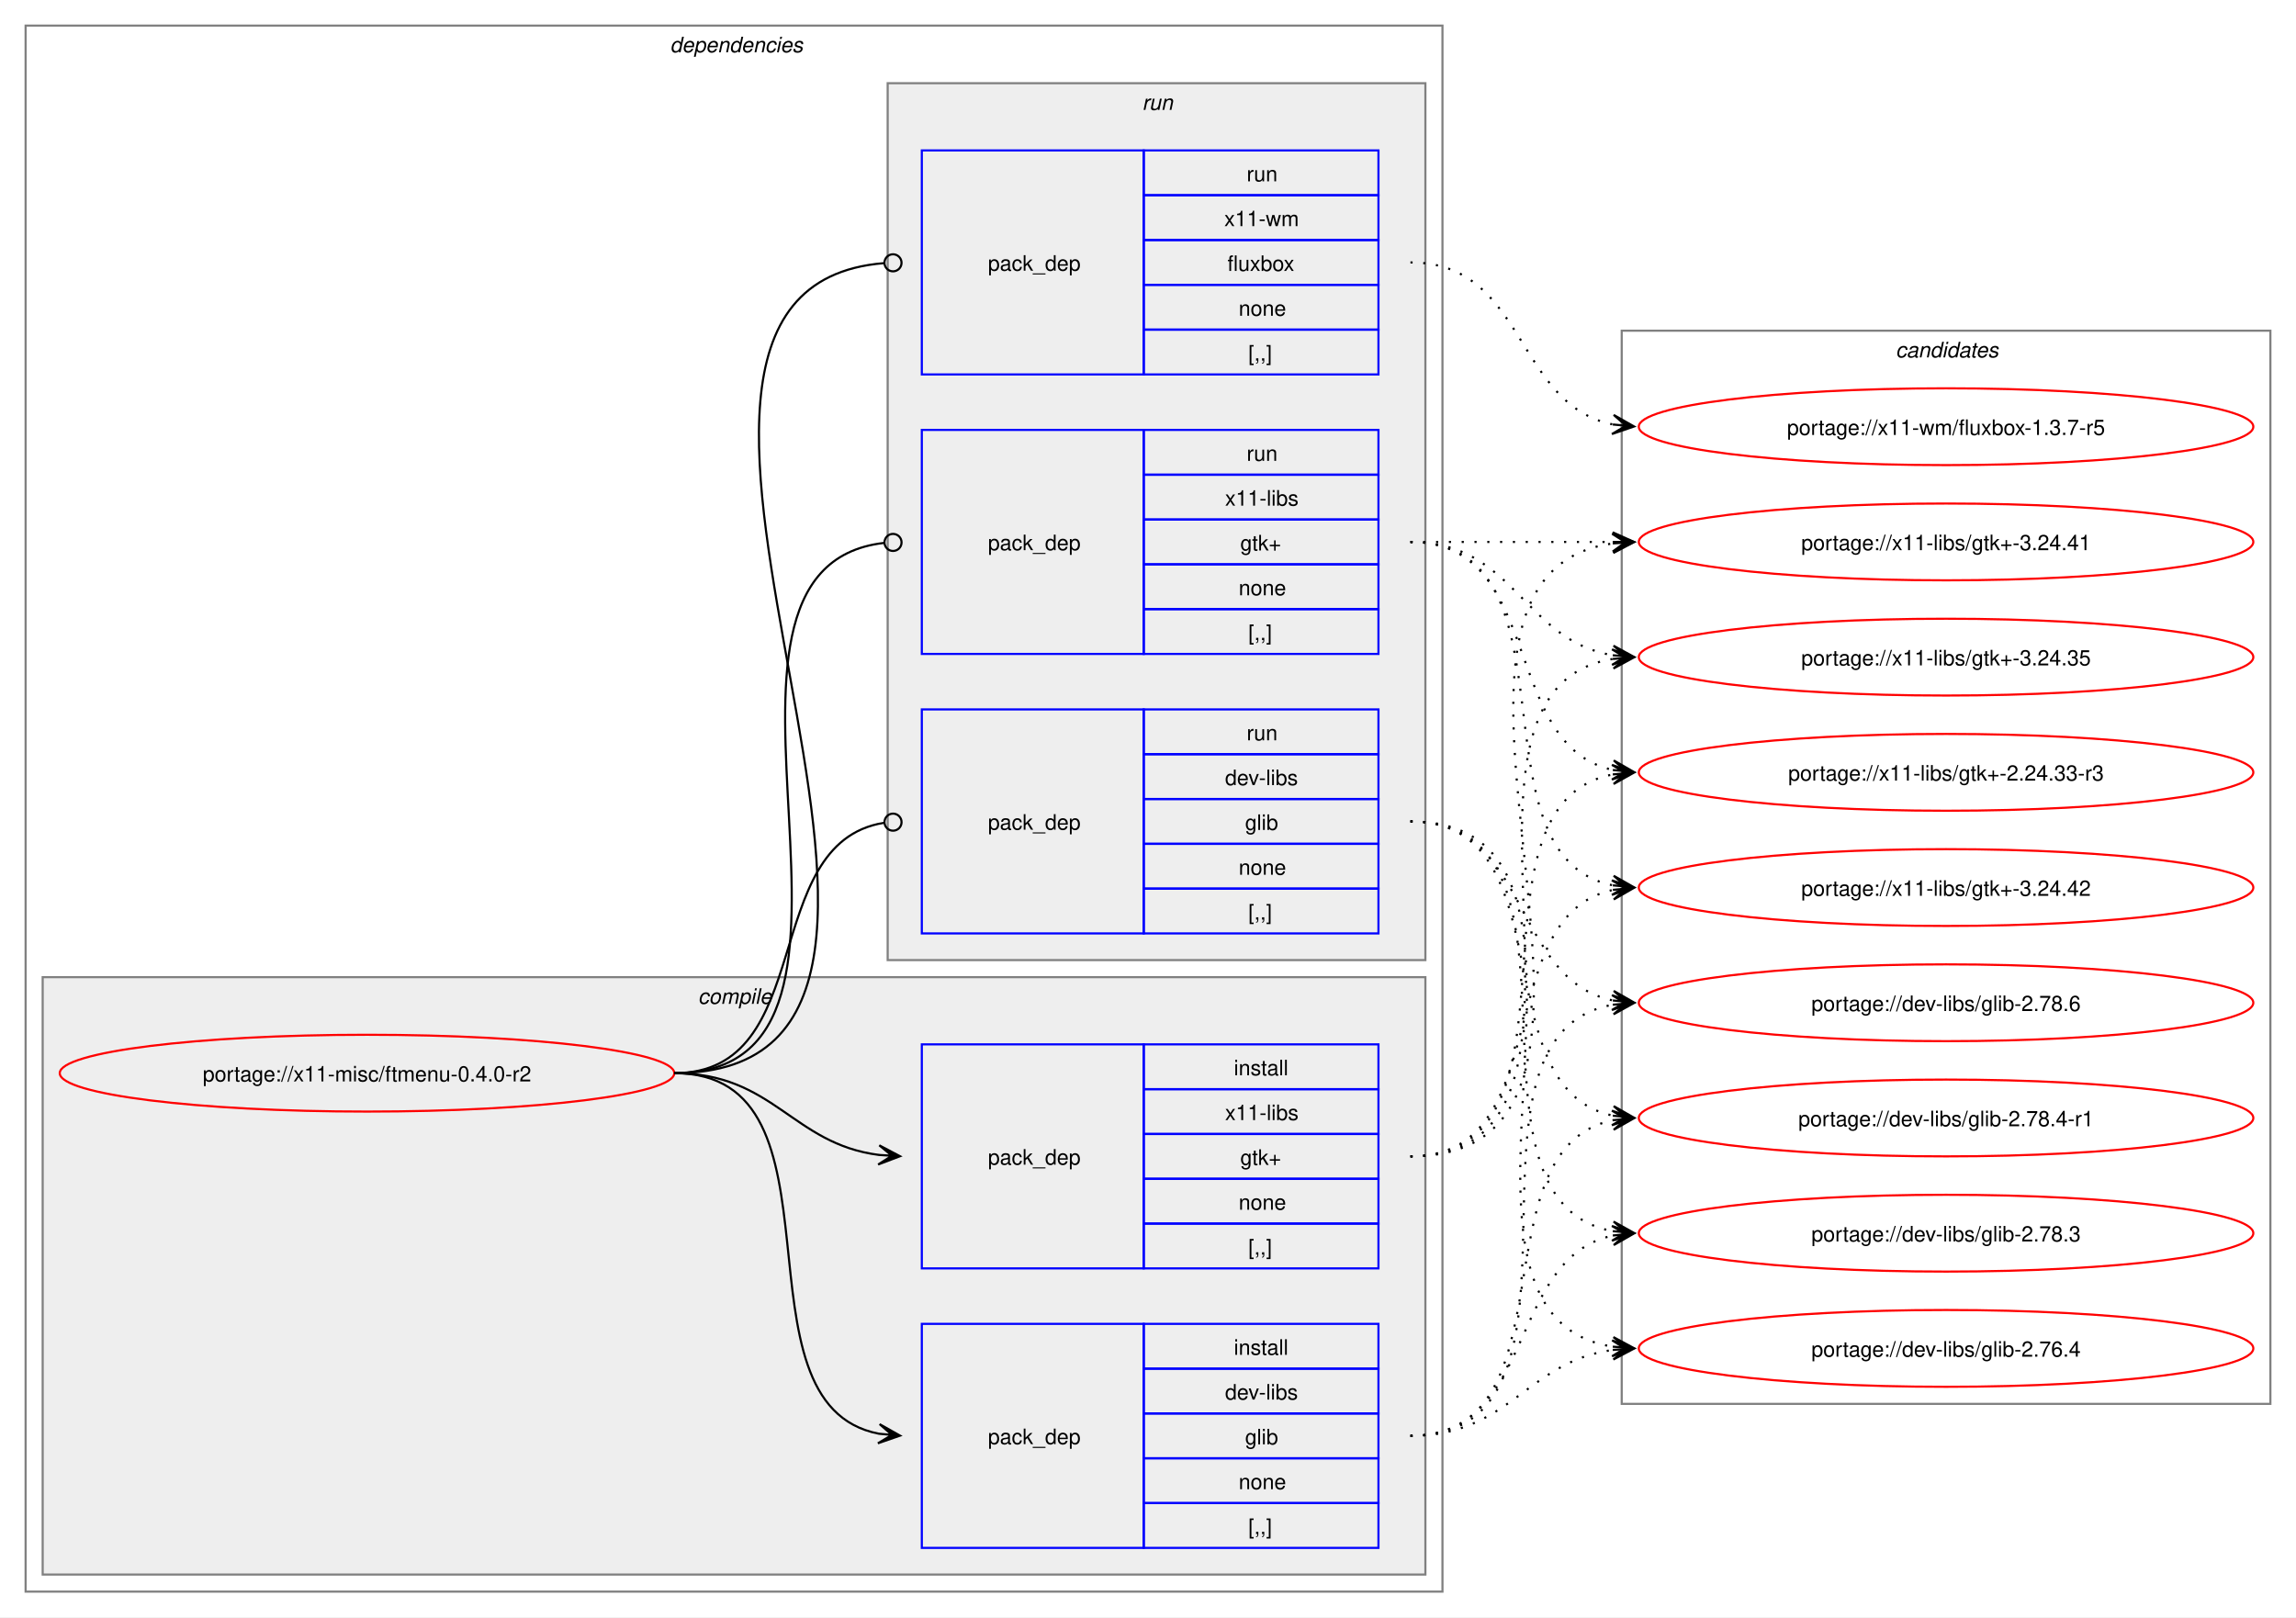
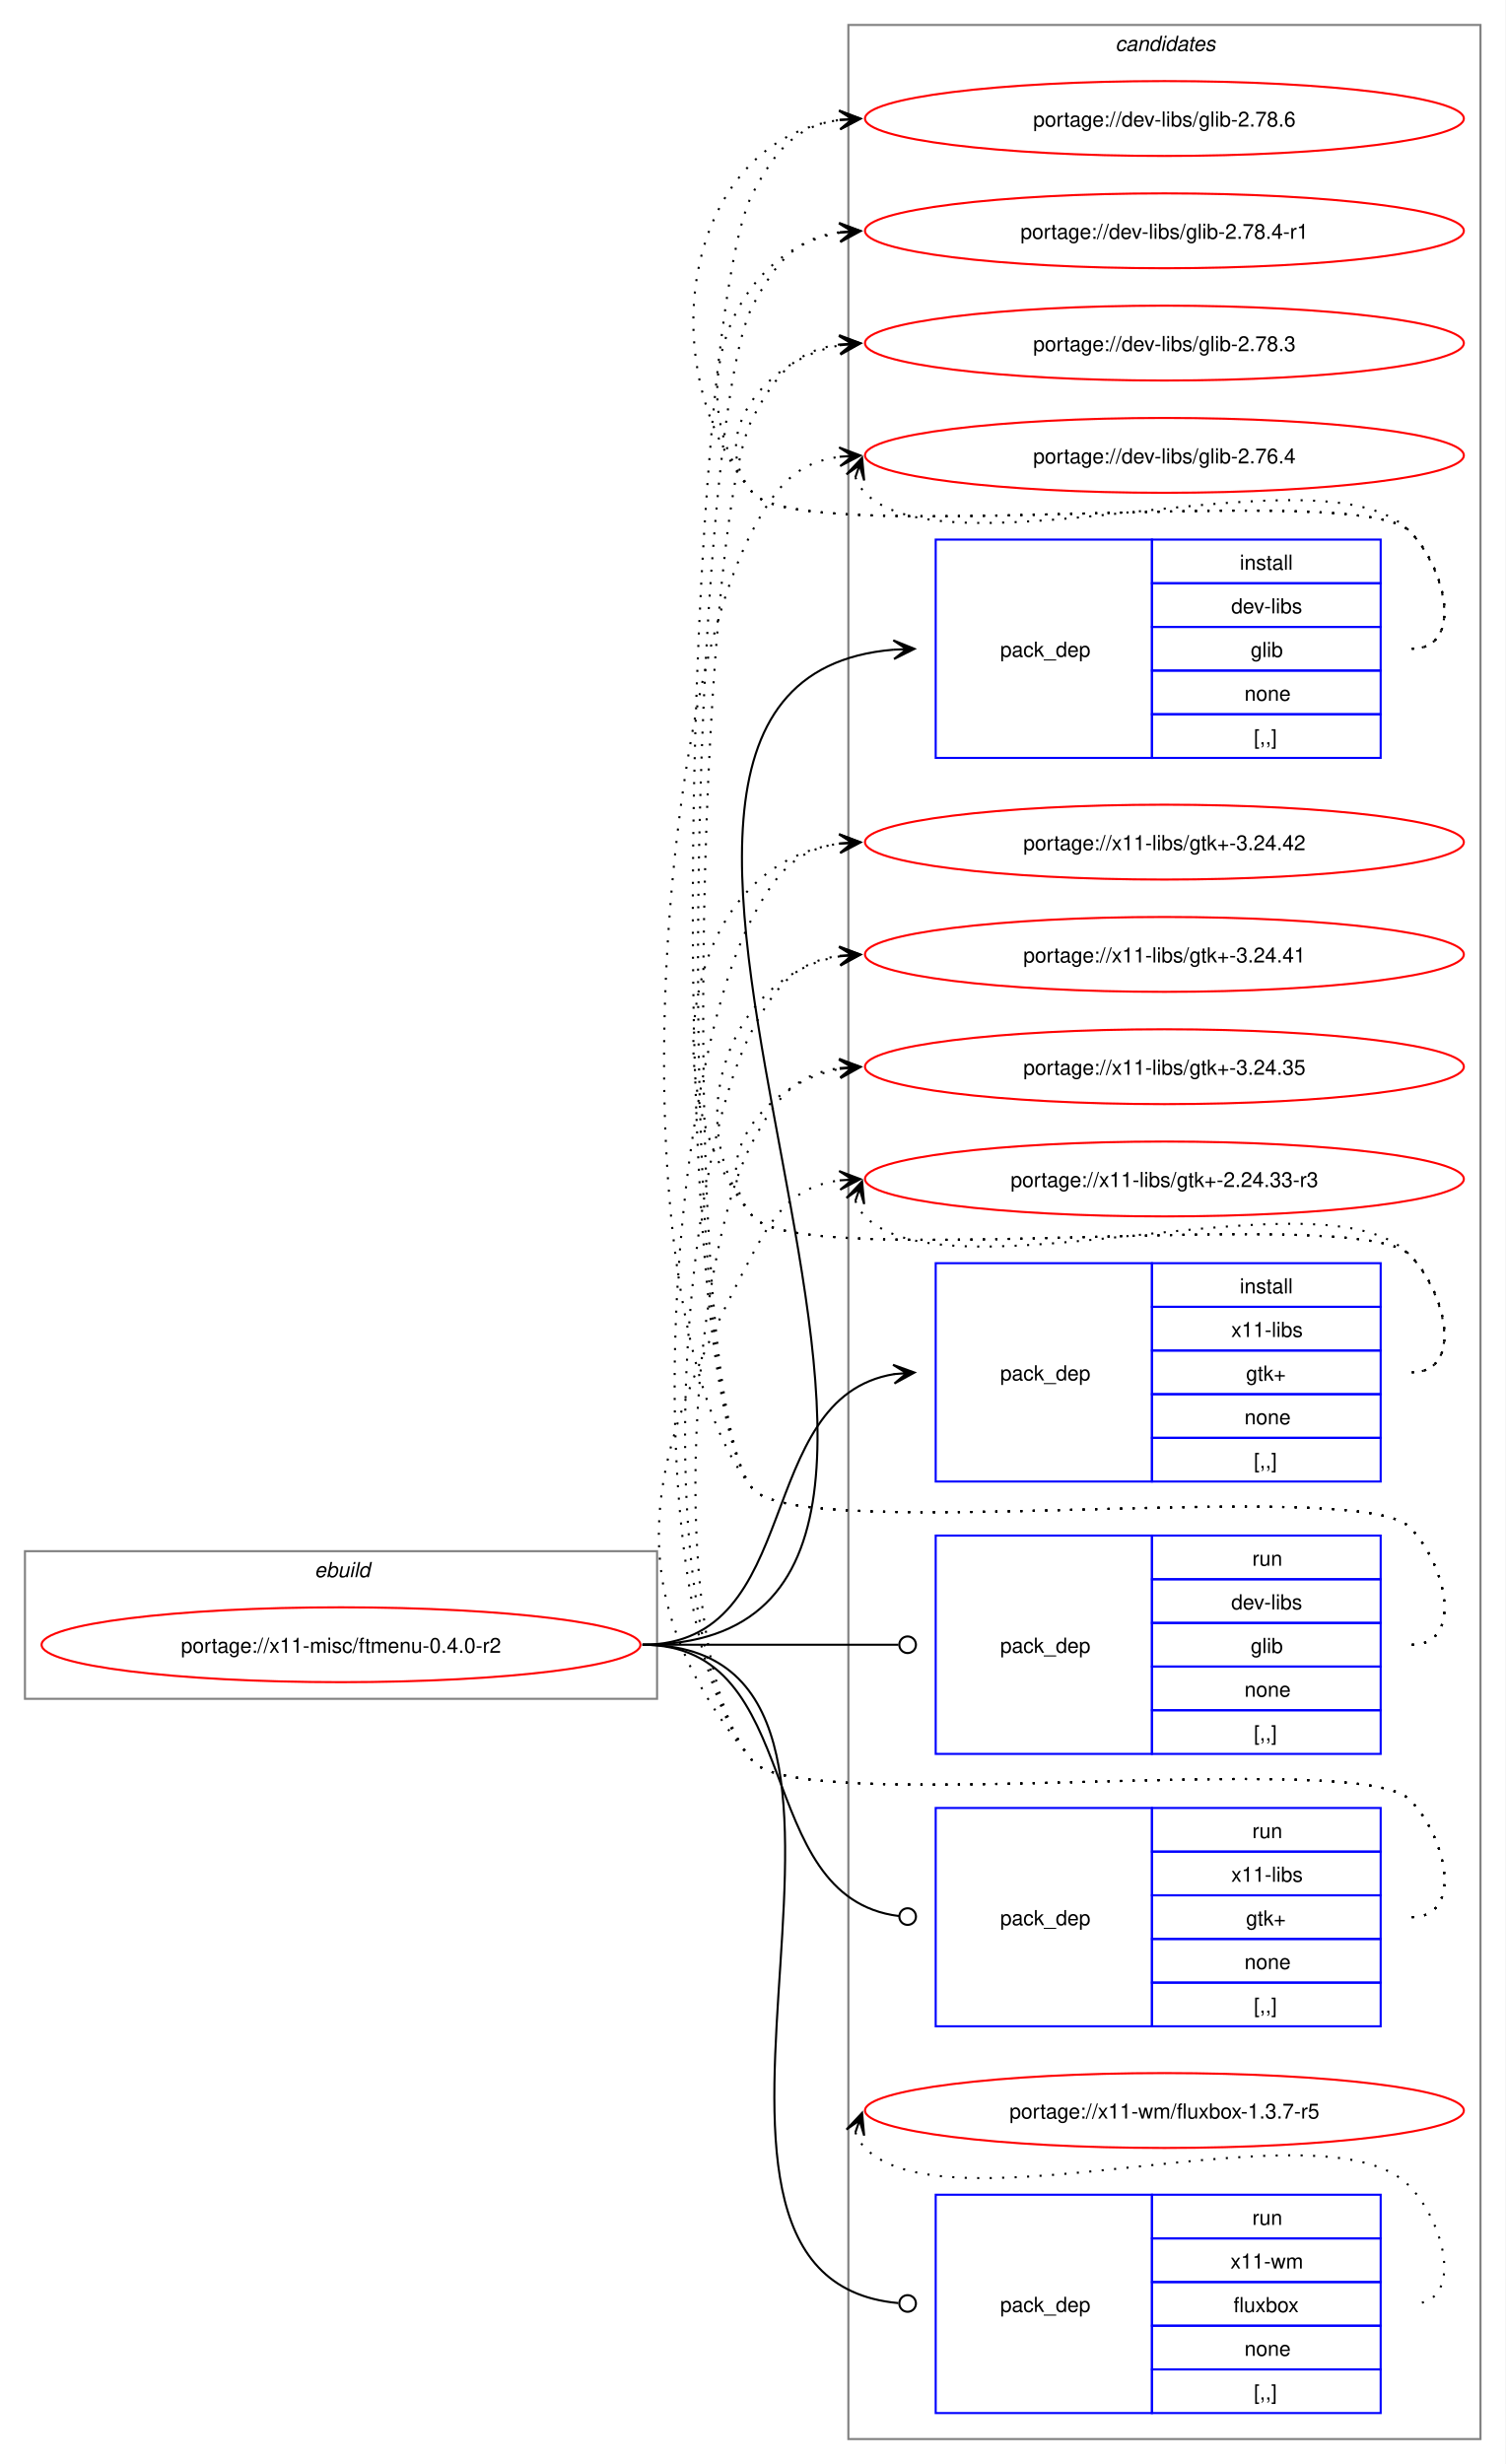
- <svg xmlns="http://www.w3.org/2000/svg" xmlns:xlink="http://www.w3.org/1999/xlink" width="1076pt" height="758pt" viewBox="0.00 0.00 1076.00 758.00">
-   <g id="graph0" class="graph" transform="scale(1 1) rotate(0) translate(4 754)">
-     <polygon fill="white" stroke="none" points="-4,4 -4,-754 1072,-754 1072,4 -4,4" />
-     <g id="clust2" class="cluster">
-       <polygon fill="none" stroke="gray" points="8,-8 8,-742 672,-742 672,-8 8,-8" />
-       <text text-anchor="start" x="310" y="-729.5" font-family="Helvetica,sans-Serif" font-style="italic" font-size="10.00">dependencies</text>
-     </g>
-     <g id="clust3" class="cluster">
-       <polygon fill="#eeeeee" stroke="gray" points="16,-16 16,-296 664,-296 664,-16 16,-16" />
-       <text text-anchor="start" x="323.12" y="-283.5" font-family="Helvetica,sans-Serif" font-style="italic" font-size="10.00">compile</text>
-     </g>
-     <g id="clust7" class="cluster">
-       <polygon fill="#eeeeee" stroke="gray" points="412,-304 412,-715 664,-715 664,-304 412,-304" />
-       <text text-anchor="start" x="531.25" y="-702.5" font-family="Helvetica,sans-Serif" font-style="italic" font-size="10.00">run</text>
-     </g>
+ <svg xmlns="http://www.w3.org/2000/svg" xmlns:xlink="http://www.w3.org/1999/xlink" width="724pt" height="1185pt" viewBox="0.00 0.00 724.00 1185.00">
+   <g id="graph0" class="graph" transform="scale(1 1) rotate(0) translate(4 1181)">
+     <polygon fill="white" stroke="none" points="-4,4 -4,-1181 720,-1181 720,4 -4,4" />
    <g id="clust11" class="cluster">
-       <polygon fill="none" stroke="gray" points="756,-96 756,-599 1060,-599 1060,-96 756,-96" />
-       <text text-anchor="start" x="884.38" y="-586.5" font-family="Helvetica,sans-Serif" font-style="italic" font-size="10.00">candidates</text>
+       <polygon fill="none" stroke="gray" points="404,-8 404,-1169 708,-1169 708,-8 404,-8" />
+       <text text-anchor="start" x="532.38" y="-1156.5" font-family="Helvetica,sans-Serif" font-style="italic" font-size="10.00">candidates</text>
+     </g>
+     <g id="clust1" class="cluster">
+       <polygon fill="none" stroke="gray" points="8,-364 8,-435 312,-435 312,-364 8,-364" />
+       <text text-anchor="start" x="147.25" y="-422.5" font-family="Helvetica,sans-Serif" font-style="italic" font-size="10.00">ebuild</text>
    </g>
    <g id="node1" class="node">
      <g id="a_node1">
        <a xlink:href="../x11-misc/ftmenu-0.4.0-r2.svg" xlink:title="portage://x11-misc/ftmenu-0.4.0-r2">
-           <ellipse fill="none" stroke="red" cx="168" cy="-251" rx="144" ry="18" />
-           <text text-anchor="middle" x="168" y="-247.12" font-family="Helvetica,sans-Serif" font-size="10.00">portage://x11-misc/ftmenu-0.4.0-r2</text>
+           <ellipse fill="none" stroke="red" cx="160" cy="-390" rx="144" ry="18" />
+           <text text-anchor="middle" x="160" y="-386.12" font-family="Helvetica,sans-Serif" font-size="10.00">portage://x11-misc/ftmenu-0.4.0-r2</text>
        </a>
      </g>
    </g>
    <g id="node2" class="node">
-       <polygon fill="none" stroke="blue" points="428,-28.5 428,-133.5 532,-133.5 532,-28.5 428,-28.5" />
-       <text text-anchor="start" x="459" y="-77.12" font-family="Helvetica,sans-Serif" font-size="10.00">pack_dep</text>
-       <polygon fill="none" stroke="blue" points="532,-112.5 532,-133.5 642,-133.5 642,-112.5 532,-112.5" />
-       <text text-anchor="start" x="574.25" y="-119" font-family="Helvetica,sans-Serif" font-size="10.00">install</text>
-       <polygon fill="none" stroke="blue" points="532,-91.5 532,-112.5 642,-112.5 642,-91.5 532,-91.5" />
-       <text text-anchor="start" x="570.12" y="-98" font-family="Helvetica,sans-Serif" font-size="10.00">dev-libs</text>
-       <polygon fill="none" stroke="blue" points="532,-70.5 532,-91.5 642,-91.5 642,-70.5 532,-70.5" />
-       <text text-anchor="start" x="579.5" y="-77" font-family="Helvetica,sans-Serif" font-size="10.00">glib</text>
-       <polygon fill="none" stroke="blue" points="532,-49.5 532,-70.5 642,-70.5 642,-49.5 532,-49.5" />
-       <text text-anchor="start" x="576.5" y="-56" font-family="Helvetica,sans-Serif" font-size="10.00">none</text>
-       <polygon fill="none" stroke="blue" points="532,-28.5 532,-49.5 642,-49.5 642,-28.5 532,-28.5" />
-       <text text-anchor="start" x="581" y="-35" font-family="Helvetica,sans-Serif" font-size="10.00">[,,]</text>
+       <polygon fill="none" stroke="blue" points="446,-816.5 446,-921.5 550,-921.5 550,-816.5 446,-816.5" />
+       <text text-anchor="start" x="477" y="-865.12" font-family="Helvetica,sans-Serif" font-size="10.00">pack_dep</text>
+       <polygon fill="none" stroke="blue" points="550,-900.5 550,-921.5 660,-921.5 660,-900.5 550,-900.5" />
+       <text text-anchor="start" x="592.25" y="-907" font-family="Helvetica,sans-Serif" font-size="10.00">install</text>
+       <polygon fill="none" stroke="blue" points="550,-879.5 550,-900.5 660,-900.5 660,-879.5 550,-879.5" />
+       <text text-anchor="start" x="588.12" y="-886" font-family="Helvetica,sans-Serif" font-size="10.00">dev-libs</text>
+       <polygon fill="none" stroke="blue" points="550,-858.5 550,-879.5 660,-879.5 660,-858.5 550,-858.5" />
+       <text text-anchor="start" x="597.5" y="-865" font-family="Helvetica,sans-Serif" font-size="10.00">glib</text>
+       <polygon fill="none" stroke="blue" points="550,-837.5 550,-858.5 660,-858.5 660,-837.5 550,-837.5" />
+       <text text-anchor="start" x="594.5" y="-844" font-family="Helvetica,sans-Serif" font-size="10.00">none</text>
+       <polygon fill="none" stroke="blue" points="550,-816.5 550,-837.5 660,-837.5 660,-816.5 550,-816.5" />
+       <text text-anchor="start" x="599" y="-823" font-family="Helvetica,sans-Serif" font-size="10.00">[,,]</text>
    </g>
    <g id="edge1" class="edge">
-       <path fill="none" stroke="black" d="M312,-251C397.27,-251 335.83,-95.93 407.91,-82" />
-       <polygon fill="black" stroke="black" points="417.79,-81.11 408.23,-86.49 414.02,-81.45 407.83,-82.01 407.83,-82.01 407.83,-82.01 414.02,-81.45 407.42,-77.52 417.79,-81.11" />
+       <path fill="none" stroke="black" d="M305,-390C521.94,-390 226.9,-852.31 425.84,-868.56" />
+       <polygon fill="black" stroke="black" points="435.78,-868.95 425.61,-873.06 432,-868.8 425.79,-868.56 425.79,-868.56 425.79,-868.56 432,-868.8 425.97,-864.06 435.78,-868.95" />
    </g>
    <g id="node3" class="node">
-       <polygon fill="none" stroke="blue" points="428,-159.5 428,-264.5 532,-264.5 532,-159.5 428,-159.5" />
-       <text text-anchor="start" x="459" y="-208.12" font-family="Helvetica,sans-Serif" font-size="10.00">pack_dep</text>
-       <polygon fill="none" stroke="blue" points="532,-243.5 532,-264.5 642,-264.5 642,-243.5 532,-243.5" />
-       <text text-anchor="start" x="574.25" y="-250" font-family="Helvetica,sans-Serif" font-size="10.00">install</text>
-       <polygon fill="none" stroke="blue" points="532,-222.5 532,-243.5 642,-243.5 642,-222.5 532,-222.5" />
-       <text text-anchor="start" x="570.12" y="-229" font-family="Helvetica,sans-Serif" font-size="10.00">x11-libs</text>
-       <polygon fill="none" stroke="blue" points="532,-201.5 532,-222.5 642,-222.5 642,-201.5 532,-201.5" />
-       <text text-anchor="start" x="577.25" y="-208" font-family="Helvetica,sans-Serif" font-size="10.00">gtk+</text>
-       <polygon fill="none" stroke="blue" points="532,-180.5 532,-201.5 642,-201.5 642,-180.5 532,-180.5" />
-       <text text-anchor="start" x="576.5" y="-187" font-family="Helvetica,sans-Serif" font-size="10.00">none</text>
-       <polygon fill="none" stroke="blue" points="532,-159.5 532,-180.5 642,-180.5 642,-159.5 532,-159.5" />
-       <text text-anchor="start" x="581" y="-166" font-family="Helvetica,sans-Serif" font-size="10.00">[,,]</text>
+       <polygon fill="none" stroke="blue" points="446,-468.5 446,-573.5 550,-573.5 550,-468.5 446,-468.5" />
+       <text text-anchor="start" x="477" y="-517.12" font-family="Helvetica,sans-Serif" font-size="10.00">pack_dep</text>
+       <polygon fill="none" stroke="blue" points="550,-552.5 550,-573.5 660,-573.5 660,-552.5 550,-552.5" />
+       <text text-anchor="start" x="592.25" y="-559" font-family="Helvetica,sans-Serif" font-size="10.00">install</text>
+       <polygon fill="none" stroke="blue" points="550,-531.5 550,-552.5 660,-552.5 660,-531.5 550,-531.5" />
+       <text text-anchor="start" x="588.12" y="-538" font-family="Helvetica,sans-Serif" font-size="10.00">x11-libs</text>
+       <polygon fill="none" stroke="blue" points="550,-510.5 550,-531.5 660,-531.5 660,-510.5 550,-510.5" />
+       <text text-anchor="start" x="595.25" y="-517" font-family="Helvetica,sans-Serif" font-size="10.00">gtk+</text>
+       <polygon fill="none" stroke="blue" points="550,-489.5 550,-510.5 660,-510.5 660,-489.5 550,-489.5" />
+       <text text-anchor="start" x="594.5" y="-496" font-family="Helvetica,sans-Serif" font-size="10.00">none</text>
+       <polygon fill="none" stroke="blue" points="550,-468.5 550,-489.5 660,-489.5 660,-468.5 550,-468.5" />
+       <text text-anchor="start" x="599" y="-475" font-family="Helvetica,sans-Serif" font-size="10.00">[,,]</text>
    </g>
    <g id="edge2" class="edge">
-       <path fill="none" stroke="black" d="M312,-251C358.66,-251 367.21,-217.86 407.92,-212.68" />
-       <polygon fill="black" stroke="black" points="417.78,-212.07 408.08,-217.18 414.01,-212.3 407.8,-212.68 407.8,-212.68 407.8,-212.68 414.01,-212.3 407.53,-208.19 417.78,-212.07" />
+       <path fill="none" stroke="black" d="M305,-390C383.78,-390 357.21,-509.01 426.12,-520.16" />
+       <polygon fill="black" stroke="black" points="435.79,-520.91 425.47,-524.63 432.01,-520.62 425.81,-520.14 425.81,-520.14 425.81,-520.14 432.01,-520.62 426.16,-515.65 435.79,-520.91" />
    </g>
    <g id="node4" class="node">
-       <polygon fill="none" stroke="blue" points="428,-316.5 428,-421.5 532,-421.5 532,-316.5 428,-316.5" />
-       <text text-anchor="start" x="459" y="-365.12" font-family="Helvetica,sans-Serif" font-size="10.00">pack_dep</text>
-       <polygon fill="none" stroke="blue" points="532,-400.5 532,-421.5 642,-421.5 642,-400.5 532,-400.5" />
-       <text text-anchor="start" x="580.25" y="-407" font-family="Helvetica,sans-Serif" font-size="10.00">run</text>
-       <polygon fill="none" stroke="blue" points="532,-379.5 532,-400.5 642,-400.5 642,-379.5 532,-379.5" />
-       <text text-anchor="start" x="570.12" y="-386" font-family="Helvetica,sans-Serif" font-size="10.00">dev-libs</text>
-       <polygon fill="none" stroke="blue" points="532,-358.5 532,-379.5 642,-379.5 642,-358.5 532,-358.5" />
-       <text text-anchor="start" x="579.5" y="-365" font-family="Helvetica,sans-Serif" font-size="10.00">glib</text>
-       <polygon fill="none" stroke="blue" points="532,-337.5 532,-358.5 642,-358.5 642,-337.5 532,-337.5" />
-       <text text-anchor="start" x="576.5" y="-344" font-family="Helvetica,sans-Serif" font-size="10.00">none</text>
-       <polygon fill="none" stroke="blue" points="532,-316.5 532,-337.5 642,-337.5 642,-316.5 532,-316.5" />
-       <text text-anchor="start" x="581" y="-323" font-family="Helvetica,sans-Serif" font-size="10.00">[,,]</text>
+       <polygon fill="none" stroke="blue" points="446,-337.5 446,-442.5 550,-442.5 550,-337.5 446,-337.5" />
+       <text text-anchor="start" x="477" y="-386.12" font-family="Helvetica,sans-Serif" font-size="10.00">pack_dep</text>
+       <polygon fill="none" stroke="blue" points="550,-421.5 550,-442.5 660,-442.5 660,-421.5 550,-421.5" />
+       <text text-anchor="start" x="598.25" y="-428" font-family="Helvetica,sans-Serif" font-size="10.00">run</text>
+       <polygon fill="none" stroke="blue" points="550,-400.5 550,-421.5 660,-421.5 660,-400.5 550,-400.5" />
+       <text text-anchor="start" x="588.12" y="-407" font-family="Helvetica,sans-Serif" font-size="10.00">dev-libs</text>
+       <polygon fill="none" stroke="blue" points="550,-379.5 550,-400.5 660,-400.5 660,-379.5 550,-379.5" />
+       <text text-anchor="start" x="597.5" y="-386" font-family="Helvetica,sans-Serif" font-size="10.00">glib</text>
+       <polygon fill="none" stroke="blue" points="550,-358.5 550,-379.5 660,-379.5 660,-358.5 550,-358.5" />
+       <text text-anchor="start" x="594.5" y="-365" font-family="Helvetica,sans-Serif" font-size="10.00">none</text>
+       <polygon fill="none" stroke="blue" points="550,-337.5 550,-358.5 660,-358.5 660,-337.5 550,-337.5" />
+       <text text-anchor="start" x="599" y="-344" font-family="Helvetica,sans-Serif" font-size="10.00">[,,]</text>
    </g>
    <g id="edge3" class="edge">
-       <path fill="none" stroke="black" d="M312,-251C379.61,-251 351.1,-358.64 410.08,-368.31" />
-       <ellipse fill="none" stroke="black" cx="414.51" cy="-368.65" rx="4" ry="4" />
+       <path fill="none" stroke="black" d="M305,-390C360.57,-390 376.66,-390 428.07,-390" />
+       <ellipse fill="none" stroke="black" cx="432.5" cy="-390" rx="4" ry="4" />
    </g>
    <g id="node5" class="node">
-       <polygon fill="none" stroke="blue" points="428,-447.5 428,-552.5 532,-552.5 532,-447.5 428,-447.5" />
-       <text text-anchor="start" x="459" y="-496.12" font-family="Helvetica,sans-Serif" font-size="10.00">pack_dep</text>
-       <polygon fill="none" stroke="blue" points="532,-531.5 532,-552.5 642,-552.5 642,-531.5 532,-531.5" />
-       <text text-anchor="start" x="580.25" y="-538" font-family="Helvetica,sans-Serif" font-size="10.00">run</text>
-       <polygon fill="none" stroke="blue" points="532,-510.5 532,-531.5 642,-531.5 642,-510.5 532,-510.5" />
-       <text text-anchor="start" x="570.12" y="-517" font-family="Helvetica,sans-Serif" font-size="10.00">x11-libs</text>
-       <polygon fill="none" stroke="blue" points="532,-489.5 532,-510.5 642,-510.5 642,-489.5 532,-489.5" />
-       <text text-anchor="start" x="577.25" y="-496" font-family="Helvetica,sans-Serif" font-size="10.00">gtk+</text>
-       <polygon fill="none" stroke="blue" points="532,-468.5 532,-489.5 642,-489.5 642,-468.5 532,-468.5" />
-       <text text-anchor="start" x="576.5" y="-475" font-family="Helvetica,sans-Serif" font-size="10.00">none</text>
-       <polygon fill="none" stroke="blue" points="532,-447.5 532,-468.5 642,-468.5 642,-447.5 532,-447.5" />
-       <text text-anchor="start" x="581" y="-454" font-family="Helvetica,sans-Serif" font-size="10.00">[,,]</text>
+       <polygon fill="none" stroke="blue" points="446,-206.5 446,-311.5 550,-311.5 550,-206.5 446,-206.5" />
+       <text text-anchor="start" x="477" y="-255.12" font-family="Helvetica,sans-Serif" font-size="10.00">pack_dep</text>
+       <polygon fill="none" stroke="blue" points="550,-290.5 550,-311.5 660,-311.5 660,-290.5 550,-290.5" />
+       <text text-anchor="start" x="598.25" y="-297" font-family="Helvetica,sans-Serif" font-size="10.00">run</text>
+       <polygon fill="none" stroke="blue" points="550,-269.5 550,-290.5 660,-290.5 660,-269.5 550,-269.5" />
+       <text text-anchor="start" x="588.12" y="-276" font-family="Helvetica,sans-Serif" font-size="10.00">x11-libs</text>
+       <polygon fill="none" stroke="blue" points="550,-248.5 550,-269.5 660,-269.5 660,-248.5 550,-248.5" />
+       <text text-anchor="start" x="595.25" y="-255" font-family="Helvetica,sans-Serif" font-size="10.00">gtk+</text>
+       <polygon fill="none" stroke="blue" points="550,-227.5 550,-248.5 660,-248.5 660,-227.5 550,-227.5" />
+       <text text-anchor="start" x="594.5" y="-234" font-family="Helvetica,sans-Serif" font-size="10.00">none</text>
+       <polygon fill="none" stroke="blue" points="550,-206.5 550,-227.5 660,-227.5 660,-206.5 550,-206.5" />
+       <text text-anchor="start" x="599" y="-213" font-family="Helvetica,sans-Serif" font-size="10.00">[,,]</text>
    </g>
    <g id="edge4" class="edge">
-       <path fill="none" stroke="black" d="M312,-251C429.39,-251 305.18,-487.52 410.31,-499.53" />
-       <ellipse fill="none" stroke="black" cx="414.51" cy="-499.76" rx="4" ry="4" />
+       <path fill="none" stroke="black" d="M305,-390C384.59,-390 356.66,-268.54 428.27,-259.53" />
+       <ellipse fill="none" stroke="black" cx="432.51" cy="-259.27" rx="4" ry="4" />
    </g>
    <g id="node6" class="node">
-       <polygon fill="none" stroke="blue" points="428,-578.5 428,-683.5 532,-683.5 532,-578.5 428,-578.5" />
-       <text text-anchor="start" x="459" y="-627.12" font-family="Helvetica,sans-Serif" font-size="10.00">pack_dep</text>
-       <polygon fill="none" stroke="blue" points="532,-662.5 532,-683.5 642,-683.5 642,-662.5 532,-662.5" />
-       <text text-anchor="start" x="580.25" y="-669" font-family="Helvetica,sans-Serif" font-size="10.00">run</text>
-       <polygon fill="none" stroke="blue" points="532,-641.5 532,-662.5 642,-662.5 642,-641.5 532,-641.5" />
-       <text text-anchor="start" x="569.75" y="-648" font-family="Helvetica,sans-Serif" font-size="10.00">x11-wm</text>
-       <polygon fill="none" stroke="blue" points="532,-620.5 532,-641.5 642,-641.5 642,-620.5 532,-620.5" />
-       <text text-anchor="start" x="571.25" y="-627" font-family="Helvetica,sans-Serif" font-size="10.00">fluxbox</text>
-       <polygon fill="none" stroke="blue" points="532,-599.5 532,-620.5 642,-620.5 642,-599.5 532,-599.5" />
-       <text text-anchor="start" x="576.5" y="-606" font-family="Helvetica,sans-Serif" font-size="10.00">none</text>
-       <polygon fill="none" stroke="blue" points="532,-578.5 532,-599.5 642,-599.5 642,-578.5 532,-578.5" />
-       <text text-anchor="start" x="581" y="-585" font-family="Helvetica,sans-Serif" font-size="10.00">[,,]</text>
+       <polygon fill="none" stroke="blue" points="446,-20.5 446,-125.5 550,-125.5 550,-20.5 446,-20.5" />
+       <text text-anchor="start" x="477" y="-69.12" font-family="Helvetica,sans-Serif" font-size="10.00">pack_dep</text>
+       <polygon fill="none" stroke="blue" points="550,-104.5 550,-125.5 660,-125.5 660,-104.5 550,-104.5" />
+       <text text-anchor="start" x="598.25" y="-111" font-family="Helvetica,sans-Serif" font-size="10.00">run</text>
+       <polygon fill="none" stroke="blue" points="550,-83.5 550,-104.5 660,-104.5 660,-83.5 550,-83.5" />
+       <text text-anchor="start" x="587.75" y="-90" font-family="Helvetica,sans-Serif" font-size="10.00">x11-wm</text>
+       <polygon fill="none" stroke="blue" points="550,-62.5 550,-83.5 660,-83.5 660,-62.5 550,-62.5" />
+       <text text-anchor="start" x="589.25" y="-69" font-family="Helvetica,sans-Serif" font-size="10.00">fluxbox</text>
+       <polygon fill="none" stroke="blue" points="550,-41.5 550,-62.5 660,-62.5 660,-41.5 550,-41.5" />
+       <text text-anchor="start" x="594.5" y="-48" font-family="Helvetica,sans-Serif" font-size="10.00">none</text>
+       <polygon fill="none" stroke="blue" points="550,-20.5 550,-41.5 660,-41.5 660,-20.5 550,-20.5" />
+       <text text-anchor="start" x="599" y="-27" font-family="Helvetica,sans-Serif" font-size="10.00">[,,]</text>
    </g>
    <g id="edge5" class="edge">
-       <path fill="none" stroke="black" d="M312,-251C484.37,-251 251.99,-617.76 410.13,-630.65" />
-       <ellipse fill="none" stroke="black" cx="414.5" cy="-630.82" rx="4" ry="4" />
+       <path fill="none" stroke="black" d="M305,-390C454.49,-390 291.35,-85.87 428.02,-73.39" />
+       <ellipse fill="none" stroke="black" cx="432.5" cy="-73.2" rx="4" ry="4" />
    </g>
    <g id="node7" class="node">
      <g id="a_node7">
        <a xlink:href="../dev-libs/glib-2.78.6.svg" xlink:title="portage://dev-libs/glib-2.78.6">
-           <ellipse fill="none" stroke="red" cx="908" cy="-284" rx="144" ry="18" />
-           <text text-anchor="middle" x="908" y="-280.12" font-family="Helvetica,sans-Serif" font-size="10.00">portage://dev-libs/glib-2.78.6</text>
+           <ellipse fill="none" stroke="red" cx="556" cy="-1124" rx="144" ry="18" />
+           <text text-anchor="middle" x="556" y="-1120.12" font-family="Helvetica,sans-Serif" font-size="10.00">portage://dev-libs/glib-2.78.6</text>
        </a>
      </g>
    </g>
    <g id="edge6" class="edge">
-       <path fill="none" stroke="black" stroke-dasharray="1,5" d="M657,-81C754.81,-81 668.54,-268.45 751.96,-283.09" />
-       <polygon fill="black" stroke="black" points="761.79,-283.9 751.45,-287.57 758.02,-283.59 751.82,-283.08 751.82,-283.08 751.82,-283.08 758.02,-283.59 752.19,-278.6 761.79,-283.9" />
+       <path fill="none" stroke="black" stroke-dasharray="1,5" d="M675,-869C700.12,-869 691.6,-907.59 674,-925.5 649.35,-950.59 380.36,-916.85 358,-944 307.37,-1005.49 325.73,-1113.72 400.13,-1123.32" />
+       <polygon fill="black" stroke="black" points="409.78,-1123.92 399.52,-1127.79 406.01,-1123.69 399.8,-1123.29 399.8,-1123.29 399.8,-1123.29 406.01,-1123.69 400.09,-1118.8 409.78,-1123.92" />
    </g>
    <g id="node8" class="node">
      <g id="a_node8">
        <a xlink:href="../dev-libs/glib-2.78.4-r1.svg" xlink:title="portage://dev-libs/glib-2.78.4-r1">
-           <ellipse fill="none" stroke="red" cx="908" cy="-230" rx="144" ry="18" />
-           <text text-anchor="middle" x="908" y="-226.12" font-family="Helvetica,sans-Serif" font-size="10.00">portage://dev-libs/glib-2.78.4-r1</text>
+           <ellipse fill="none" stroke="red" cx="556" cy="-1070" rx="144" ry="18" />
+           <text text-anchor="middle" x="556" y="-1066.12" font-family="Helvetica,sans-Serif" font-size="10.00">portage://dev-libs/glib-2.78.4-r1</text>
        </a>
      </g>
    </g>
    <g id="edge7" class="edge">
-       <path fill="none" stroke="black" stroke-dasharray="1,5" d="M657,-81C734.3,-81 686.92,-215.8 752.05,-228.97" />
-       <polygon fill="black" stroke="black" points="761.79,-229.89 751.41,-233.43 758.02,-229.53 751.83,-228.95 751.83,-228.95 751.83,-228.95 758.02,-229.53 752.25,-224.47 761.79,-229.89" />
+       <path fill="none" stroke="black" stroke-dasharray="1,5" d="M675,-869C700.12,-869 691.6,-907.59 674,-925.5 649.35,-950.59 380.36,-916.85 358,-944 321.8,-987.97 346.66,-1060.24 399.97,-1069.1" />
+       <polygon fill="black" stroke="black" points="409.79,-1069.9 399.45,-1073.57 406.02,-1069.59 399.82,-1069.09 399.82,-1069.09 399.82,-1069.09 406.02,-1069.59 400.18,-1064.6 409.79,-1069.9" />
    </g>
    <g id="node9" class="node">
      <g id="a_node9">
        <a xlink:href="../dev-libs/glib-2.78.3.svg" xlink:title="portage://dev-libs/glib-2.78.3">
-           <ellipse fill="none" stroke="red" cx="908" cy="-176" rx="144" ry="18" />
-           <text text-anchor="middle" x="908" y="-172.12" font-family="Helvetica,sans-Serif" font-size="10.00">portage://dev-libs/glib-2.78.3</text>
+           <ellipse fill="none" stroke="red" cx="556" cy="-1016" rx="144" ry="18" />
+           <text text-anchor="middle" x="556" y="-1012.12" font-family="Helvetica,sans-Serif" font-size="10.00">portage://dev-libs/glib-2.78.3</text>
        </a>
      </g>
    </g>
    <g id="edge8" class="edge">
-       <path fill="none" stroke="black" stroke-dasharray="1,5" d="M657,-81C716.31,-81 701.98,-164.5 752.08,-174.93" />
-       <polygon fill="black" stroke="black" points="761.79,-175.88 751.4,-179.39 758.02,-175.51 751.83,-174.91 751.83,-174.91 751.83,-174.91 758.02,-175.51 752.27,-170.43 761.79,-175.88" />
+       <path fill="none" stroke="black" stroke-dasharray="1,5" d="M675,-869C700.12,-869 691.6,-907.59 674,-925.5 649.35,-950.59 380.36,-916.85 358,-944 335.11,-971.8 364.6,-1008.35 399.91,-1014.95" />
+       <polygon fill="black" stroke="black" points="409.79,-1015.89 399.41,-1019.43 406.02,-1015.53 399.83,-1014.95 399.83,-1014.95 399.83,-1014.95 406.02,-1015.53 400.25,-1010.47 409.79,-1015.89" />
    </g>
    <g id="node10" class="node">
      <g id="a_node10">
        <a xlink:href="../dev-libs/glib-2.76.4.svg" xlink:title="portage://dev-libs/glib-2.76.4">
-           <ellipse fill="none" stroke="red" cx="908" cy="-122" rx="144" ry="18" />
-           <text text-anchor="middle" x="908" y="-118.12" font-family="Helvetica,sans-Serif" font-size="10.00">portage://dev-libs/glib-2.76.4</text>
+           <ellipse fill="none" stroke="red" cx="556" cy="-962" rx="144" ry="18" />
+           <text text-anchor="middle" x="556" y="-958.12" font-family="Helvetica,sans-Serif" font-size="10.00">portage://dev-libs/glib-2.76.4</text>
        </a>
      </g>
    </g>
    <g id="edge9" class="edge">
-       <path fill="none" stroke="black" stroke-dasharray="1,5" d="M657,-81C703.57,-81 711.43,-115.84 751.95,-121.29" />
-       <polygon fill="black" stroke="black" points="761.78,-121.92 751.52,-125.77 758.01,-121.68 751.8,-121.28 751.8,-121.28 751.8,-121.28 758.01,-121.68 752.09,-116.79 761.78,-121.92" />
+       <path fill="none" stroke="black" stroke-dasharray="1,5" d="M407.37,-951.45C408.4,-948.7 410.07,-945.96 412,-944 452.96,-902.42 633.83,-967.85 674,-925.5 691.28,-907.28 700.12,-869 675,-869" />
+       <polygon fill="black" stroke="black" points="410.6,-960.85 403.09,-952.86 409.37,-957.27 407.34,-951.39 407.34,-951.39 407.34,-951.39 409.37,-957.27 411.6,-949.93 410.6,-960.85" />
    </g>
    <g id="node11" class="node">
      <g id="a_node11">
        <a xlink:href="../x11-libs/gtk+-3.24.42.svg" xlink:title="portage://x11-libs/gtk+-3.24.42">
-           <ellipse fill="none" stroke="red" cx="908" cy="-338" rx="144" ry="18" />
-           <text text-anchor="middle" x="908" y="-334.12" font-family="Helvetica,sans-Serif" font-size="10.00">portage://x11-libs/gtk+-3.24.42</text>
+           <ellipse fill="none" stroke="red" cx="556" cy="-776" rx="144" ry="18" />
+           <text text-anchor="middle" x="556" y="-772.12" font-family="Helvetica,sans-Serif" font-size="10.00">portage://x11-libs/gtk+-3.24.42</text>
        </a>
      </g>
    </g>
    <g id="edge10" class="edge">
-       <path fill="none" stroke="black" stroke-dasharray="1,5" d="M657,-212C726.18,-212 693.89,-324.6 751.98,-336.91" />
-       <polygon fill="black" stroke="black" points="761.79,-337.88 751.39,-341.38 758.02,-337.51 751.84,-336.9 751.84,-336.9 751.84,-336.9 758.02,-337.51 752.28,-332.42 761.79,-337.88" />
+       <path fill="none" stroke="black" stroke-dasharray="1,5" d="M675,-521C700.12,-521 691.6,-559.59 674,-577.5 649.35,-602.59 380.36,-568.85 358,-596 307.37,-657.49 325.73,-765.72 400.13,-775.32" />
+       <polygon fill="black" stroke="black" points="409.78,-775.92 399.52,-779.79 406.01,-775.69 399.8,-775.29 399.8,-775.29 399.8,-775.29 406.01,-775.69 400.09,-770.8 409.78,-775.92" />
    </g>
    <g id="node12" class="node">
      <g id="a_node12">
        <a xlink:href="../x11-libs/gtk+-3.24.41.svg" xlink:title="portage://x11-libs/gtk+-3.24.41">
-           <ellipse fill="none" stroke="red" cx="908" cy="-500" rx="144" ry="18" />
-           <text text-anchor="middle" x="908" y="-496.12" font-family="Helvetica,sans-Serif" font-size="10.00">portage://x11-libs/gtk+-3.24.41</text>
+           <ellipse fill="none" stroke="red" cx="556" cy="-722" rx="144" ry="18" />
+           <text text-anchor="middle" x="556" y="-718.12" font-family="Helvetica,sans-Serif" font-size="10.00">portage://x11-libs/gtk+-3.24.41</text>
        </a>
      </g>
    </g>
    <g id="edge11" class="edge">
-       <path fill="none" stroke="black" stroke-dasharray="1,5" d="M657,-212C789.53,-212 635.81,-483.92 752.13,-499.32" />
-       <polygon fill="black" stroke="black" points="761.78,-499.92 751.52,-503.79 758.01,-499.69 751.8,-499.3 751.8,-499.3 751.8,-499.3 758.01,-499.69 752.08,-494.81 761.78,-499.92" />
+       <path fill="none" stroke="black" stroke-dasharray="1,5" d="M675,-521C700.12,-521 691.6,-559.59 674,-577.5 649.35,-602.59 380.36,-568.85 358,-596 321.8,-639.97 346.66,-712.24 399.97,-721.1" />
+       <polygon fill="black" stroke="black" points="409.79,-721.9 399.45,-725.57 406.02,-721.59 399.82,-721.09 399.82,-721.09 399.82,-721.09 406.02,-721.59 400.18,-716.6 409.79,-721.9" />
    </g>
    <g id="node13" class="node">
      <g id="a_node13">
        <a xlink:href="../x11-libs/gtk+-3.24.35.svg" xlink:title="portage://x11-libs/gtk+-3.24.35">
-           <ellipse fill="none" stroke="red" cx="908" cy="-446" rx="144" ry="18" />
-           <text text-anchor="middle" x="908" y="-442.12" font-family="Helvetica,sans-Serif" font-size="10.00">portage://x11-libs/gtk+-3.24.35</text>
+           <ellipse fill="none" stroke="red" cx="556" cy="-668" rx="144" ry="18" />
+           <text text-anchor="middle" x="556" y="-664.12" font-family="Helvetica,sans-Serif" font-size="10.00">portage://x11-libs/gtk+-3.24.35</text>
        </a>
      </g>
    </g>
    <g id="edge12" class="edge">
-       <path fill="none" stroke="black" stroke-dasharray="1,5" d="M657,-212C767.16,-212 657.14,-429.84 751.81,-445.15" />
-       <polygon fill="black" stroke="black" points="761.79,-445.91 751.47,-449.64 758.01,-445.62 751.81,-445.15 751.81,-445.15 751.81,-445.15 758.01,-445.62 752.15,-440.67 761.79,-445.91" />
+       <path fill="none" stroke="black" stroke-dasharray="1,5" d="M675,-521C700.12,-521 691.6,-559.59 674,-577.5 649.35,-602.59 380.36,-568.85 358,-596 335.11,-623.8 364.6,-660.35 399.91,-666.95" />
+       <polygon fill="black" stroke="black" points="409.79,-667.89 399.41,-671.43 406.02,-667.53 399.83,-666.95 399.83,-666.95 399.83,-666.95 406.02,-667.53 400.25,-662.47 409.79,-667.89" />
    </g>
    <g id="node14" class="node">
      <g id="a_node14">
        <a xlink:href="../x11-libs/gtk+-2.24.33-r3.svg" xlink:title="portage://x11-libs/gtk+-2.24.33-r3">
-           <ellipse fill="none" stroke="red" cx="908" cy="-392" rx="144" ry="18" />
-           <text text-anchor="middle" x="908" y="-388.12" font-family="Helvetica,sans-Serif" font-size="10.00">portage://x11-libs/gtk+-2.24.33-r3</text>
+           <ellipse fill="none" stroke="red" cx="556" cy="-614" rx="144" ry="18" />
+           <text text-anchor="middle" x="556" y="-610.12" font-family="Helvetica,sans-Serif" font-size="10.00">portage://x11-libs/gtk+-2.24.33-r3</text>
        </a>
      </g>
    </g>
    <g id="edge13" class="edge">
-       <path fill="none" stroke="black" stroke-dasharray="1,5" d="M657,-212C745.85,-212 676.69,-376.86 751.96,-391.03" />
-       <polygon fill="black" stroke="black" points="761.79,-391.89 751.43,-395.5 758.02,-391.56 751.82,-391.02 751.82,-391.02 751.82,-391.02 758.02,-391.56 752.22,-386.54 761.79,-391.89" />
+       <path fill="none" stroke="black" stroke-dasharray="1,5" d="M407.37,-603.45C408.4,-600.7 410.07,-597.96 412,-596 452.96,-554.42 633.83,-619.85 674,-577.5 691.28,-559.28 700.12,-521 675,-521" />
+       <polygon fill="black" stroke="black" points="410.6,-612.85 403.09,-604.86 409.37,-609.27 407.34,-603.39 407.34,-603.39 407.34,-603.39 409.37,-609.27 411.6,-601.93 410.6,-612.85" />
    </g>
    <g id="edge14" class="edge">
-       <path fill="none" stroke="black" stroke-dasharray="1,5" d="M657,-369C713.38,-369 704.24,-294.91 751.92,-285.07" />
-       <polygon fill="black" stroke="black" points="761.79,-284.12 752.27,-289.56 758.02,-284.48 751.83,-285.08 751.83,-285.08 751.83,-285.08 758.02,-284.48 751.4,-280.6 761.79,-284.12" />
+       <path fill="none" stroke="black" stroke-dasharray="1,5" d="M675,-390C700.12,-390 691.6,-428.59 674,-446.5 649.35,-471.59 380.36,-437.85 358,-465 314,-518.44 325.6,-1026.83 358,-1088 369.45,-1109.63 379.33,-1120.67 399.96,-1123.35" />
+       <polygon fill="black" stroke="black" points="409.78,-1123.93 399.54,-1127.83 406.01,-1123.7 399.8,-1123.34 399.8,-1123.34 399.8,-1123.34 406.01,-1123.7 400.07,-1118.85 409.78,-1123.93" />
    </g>
    <g id="edge15" class="edge">
-       <path fill="none" stroke="black" stroke-dasharray="1,5" d="M657,-369C730.75,-369 690,-243.76 752.11,-231.04" />
-       <polygon fill="black" stroke="black" points="761.79,-230.12 752.26,-235.55 758.02,-230.48 751.83,-231.07 751.83,-231.07 751.83,-231.07 758.02,-230.48 751.4,-226.59 761.79,-230.12" />
+       <path fill="none" stroke="black" stroke-dasharray="1,5" d="M675,-390C700.12,-390 691.6,-428.59 674,-446.5 649.35,-471.59 380.36,-437.85 358,-465 317.82,-513.81 328.41,-978.13 358,-1034 369.45,-1055.63 379.33,-1066.67 399.96,-1069.35" />
+       <polygon fill="black" stroke="black" points="409.78,-1069.93 399.54,-1073.83 406.01,-1069.7 399.8,-1069.34 399.8,-1069.34 399.8,-1069.34 406.01,-1069.7 400.07,-1064.85 409.78,-1069.93" />
    </g>
    <g id="edge16" class="edge">
-       <path fill="none" stroke="black" stroke-dasharray="1,5" d="M657,-369C750.85,-369 672.18,-191.51 751.88,-176.95" />
-       <polygon fill="black" stroke="black" points="761.79,-176.1 752.2,-181.44 758.02,-176.42 751.82,-176.95 751.82,-176.95 751.82,-176.95 758.02,-176.42 751.44,-172.47 761.79,-176.1" />
+       <path fill="none" stroke="black" stroke-dasharray="1,5" d="M675,-390C700.12,-390 691.6,-428.59 674,-446.5 649.35,-471.59 380.36,-437.85 358,-465 321.63,-509.18 331.22,-929.43 358,-980 369.45,-1001.63 379.33,-1012.67 399.96,-1015.35" />
+       <polygon fill="black" stroke="black" points="409.78,-1015.93 399.54,-1019.83 406.01,-1015.7 399.8,-1015.34 399.8,-1015.34 399.8,-1015.34 406.01,-1015.7 400.07,-1010.85 409.78,-1015.93" />
    </g>
    <g id="edge17" class="edge">
-       <path fill="none" stroke="black" stroke-dasharray="1,5" d="M657,-369C772.49,-369 652.09,-138.13 751.92,-122.8" />
-       <polygon fill="black" stroke="black" points="761.78,-122.09 752.13,-127.29 758.01,-122.36 751.81,-122.81 751.81,-122.81 751.81,-122.81 758.01,-122.36 751.49,-118.32 761.78,-122.09" />
+       <path fill="none" stroke="black" stroke-dasharray="1,5" d="M675,-390C700.12,-390 691.6,-428.59 674,-446.5 649.35,-471.59 380.36,-437.85 358,-465 292.89,-544.09 310.05,-835.47 358,-926 369.45,-947.63 379.33,-958.67 399.96,-961.35" />
+       <polygon fill="black" stroke="black" points="409.78,-961.93 399.54,-965.83 406.01,-961.7 399.8,-961.34 399.8,-961.34 399.8,-961.34 406.01,-961.7 400.07,-956.85 409.78,-961.93" />
    </g>
    <g id="edge18" class="edge">
-       <path fill="none" stroke="black" stroke-dasharray="1,5" d="M657,-500C739.01,-500 682.82,-352.83 751.87,-339.03" />
-       <polygon fill="black" stroke="black" points="761.79,-338.11 752.25,-343.52 758.02,-338.46 751.83,-339.04 751.83,-339.04 751.83,-339.04 758.02,-338.46 751.41,-334.56 761.79,-338.11" />
+       <path fill="none" stroke="black" stroke-dasharray="1,5" d="M675,-259C700.12,-259 691.6,-297.59 674,-315.5 649.35,-340.59 380.36,-306.85 358,-334 300.65,-403.65 315.77,-660.27 358,-740 369.45,-761.63 379.33,-772.67 399.96,-775.35" />
+       <polygon fill="black" stroke="black" points="409.78,-775.93 399.54,-779.83 406.01,-775.7 399.8,-775.34 399.8,-775.34 399.8,-775.34 406.01,-775.7 400.07,-770.85 409.78,-775.93" />
    </g>
    <g id="edge19" class="edge">
-       <path fill="none" stroke="black" stroke-dasharray="1,5" d="M657,-500C700.25,-500 713.72,-500 752.08,-500" />
-       <polygon fill="black" stroke="black" points="761.78,-500 751.78,-504.5 758,-500 751.78,-500 751.78,-500 751.78,-500 758,-500 751.78,-495.5 761.78,-500" />
+       <path fill="none" stroke="black" stroke-dasharray="1,5" d="M675,-259C700.12,-259 691.6,-297.59 674,-315.5 649.35,-340.59 380.36,-306.85 358,-334 308.28,-394.39 321.39,-616.87 358,-686 369.45,-707.63 379.33,-718.67 399.96,-721.35" />
+       <polygon fill="black" stroke="black" points="409.78,-721.93 399.54,-725.83 406.01,-721.7 399.8,-721.34 399.8,-721.34 399.8,-721.34 406.01,-721.7 400.07,-716.85 409.78,-721.93" />
    </g>
    <g id="edge20" class="edge">
-       <path fill="none" stroke="black" stroke-dasharray="1,5" d="M657,-500C705.95,-500 709.8,-453.72 752.05,-446.85" />
-       <polygon fill="black" stroke="black" points="761.79,-446.09 752.16,-451.35 758.01,-446.39 751.82,-446.87 751.82,-446.87 751.82,-446.87 758.01,-446.39 751.47,-442.38 761.79,-446.09" />
+       <path fill="none" stroke="black" stroke-dasharray="1,5" d="M675,-259C700.12,-259 691.6,-297.59 674,-315.5 649.35,-340.59 380.36,-306.85 358,-334 315.91,-385.12 327.01,-573.48 358,-632 369.45,-653.63 379.33,-664.67 399.96,-667.35" />
+       <polygon fill="black" stroke="black" points="409.78,-667.93 399.54,-671.83 406.01,-667.7 399.8,-667.34 399.8,-667.34 399.8,-667.34 406.01,-667.7 400.07,-662.85 409.78,-667.93" />
    </g>
    <g id="edge21" class="edge">
-       <path fill="none" stroke="black" stroke-dasharray="1,5" d="M657,-500C720.32,-500 698.76,-404.29 752.13,-393.07" />
-       <polygon fill="black" stroke="black" points="761.79,-392.12 752.28,-397.58 758.02,-392.49 751.84,-393.1 751.84,-393.1 751.84,-393.1 758.02,-392.49 751.4,-388.62 761.79,-392.12" />
+       <path fill="none" stroke="black" stroke-dasharray="1,5" d="M675,-259C700.12,-259 691.6,-297.59 674,-315.5 649.35,-340.59 380.36,-306.85 358,-334 289.07,-417.72 307.24,-482.17 358,-578 369.45,-599.63 379.33,-610.67 399.96,-613.35" />
+       <polygon fill="black" stroke="black" points="409.78,-613.93 399.54,-617.83 406.01,-613.7 399.8,-613.34 399.8,-613.34 399.8,-613.34 406.01,-613.7 400.07,-608.85 409.78,-613.93" />
    </g>
    <g id="node15" class="node">
      <g id="a_node15">
        <a xlink:href="../x11-wm/fluxbox-1.3.7-r5.svg" xlink:title="portage://x11-wm/fluxbox-1.3.7-r5">
-           <ellipse fill="none" stroke="red" cx="908" cy="-554" rx="144" ry="18" />
-           <text text-anchor="middle" x="908" y="-550.12" font-family="Helvetica,sans-Serif" font-size="10.00">portage://x11-wm/fluxbox-1.3.7-r5</text>
+           <ellipse fill="none" stroke="red" cx="556" cy="-166" rx="144" ry="18" />
+           <text text-anchor="middle" x="556" y="-162.12" font-family="Helvetica,sans-Serif" font-size="10.00">portage://x11-wm/fluxbox-1.3.7-r5</text>
        </a>
      </g>
    </g>
    <g id="edge22" class="edge">
-       <path fill="none" stroke="black" stroke-dasharray="1,5" d="M657,-631C711.25,-631 705.88,-564.17 751.98,-555.03" />
-       <polygon fill="black" stroke="black" points="761.79,-554.11 752.25,-559.52 758.02,-554.47 751.83,-555.04 751.83,-555.04 751.83,-555.04 758.02,-554.47 751.41,-550.56 761.79,-554.11" />
+       <path fill="none" stroke="black" stroke-dasharray="1,5" d="M407.37,-155.45C408.4,-152.7 410.07,-149.96 412,-148 452.96,-106.42 633.83,-171.85 674,-129.5 691.28,-111.28 700.12,-73 675,-73" />
+       <polygon fill="black" stroke="black" points="410.6,-164.85 403.09,-156.86 409.37,-161.27 407.34,-155.39 407.34,-155.39 407.34,-155.39 409.37,-161.27 411.6,-153.93 410.6,-164.85" />
    </g>
  </g>
</svg>
